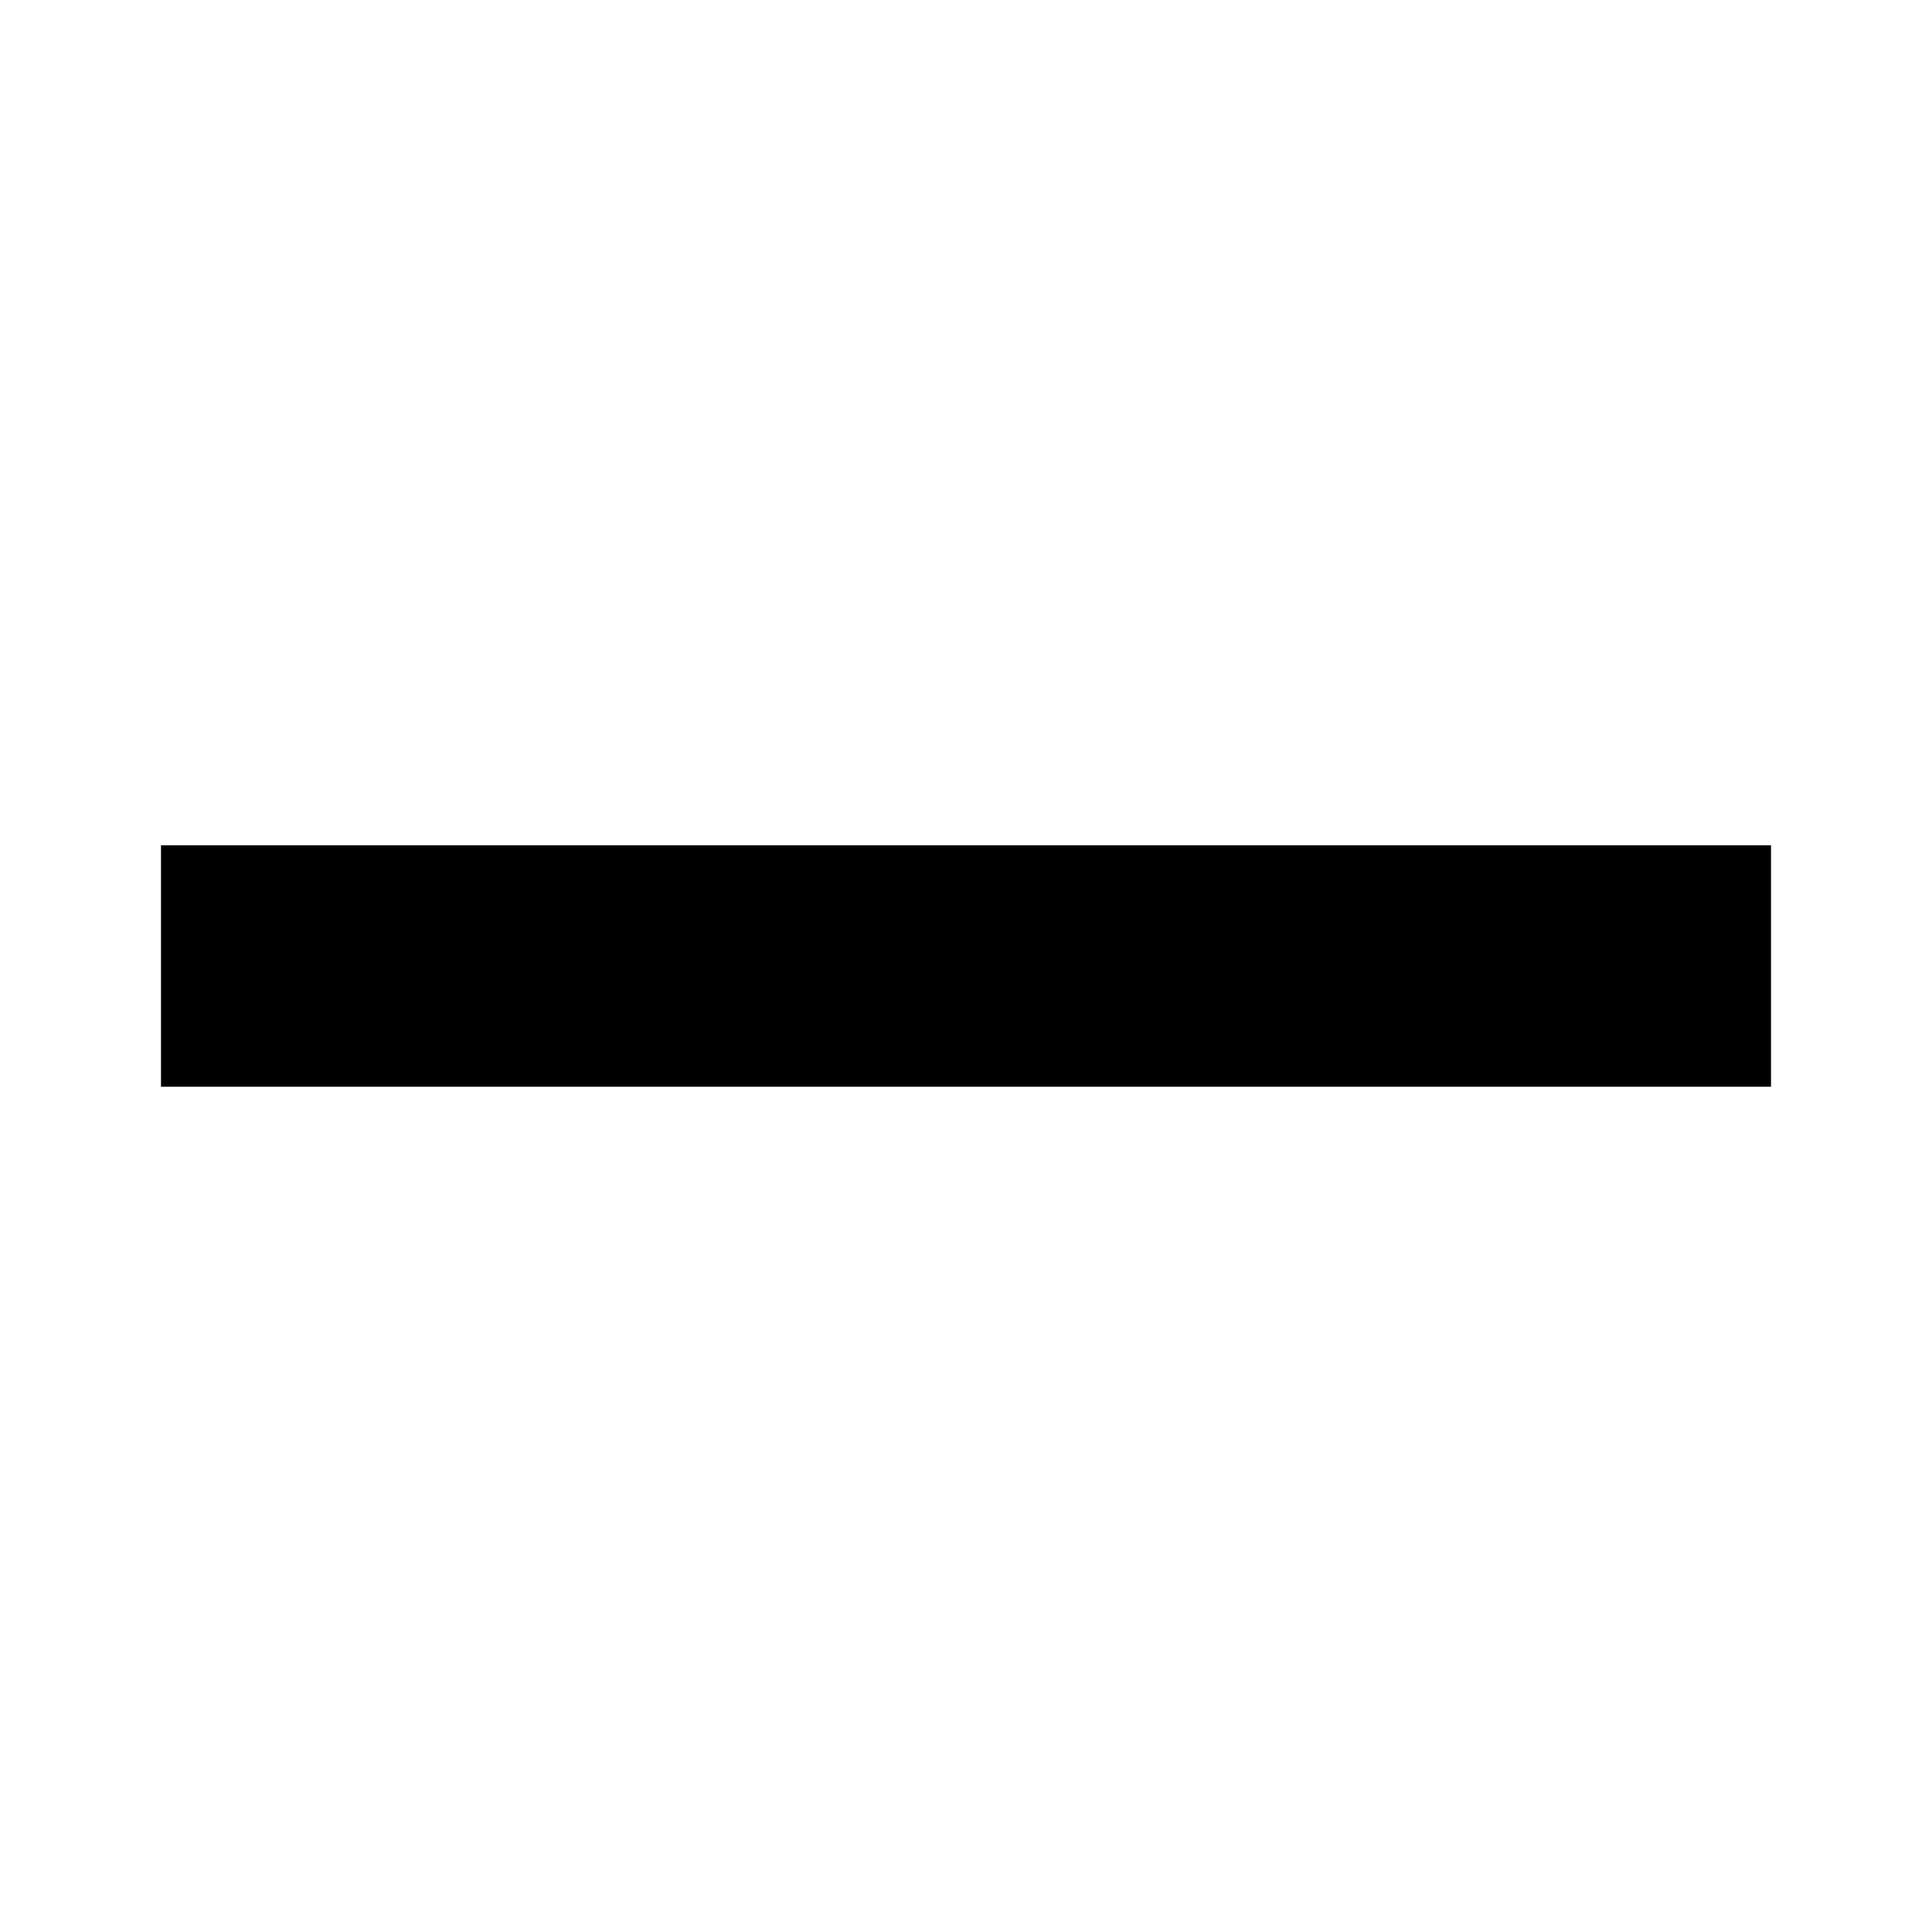
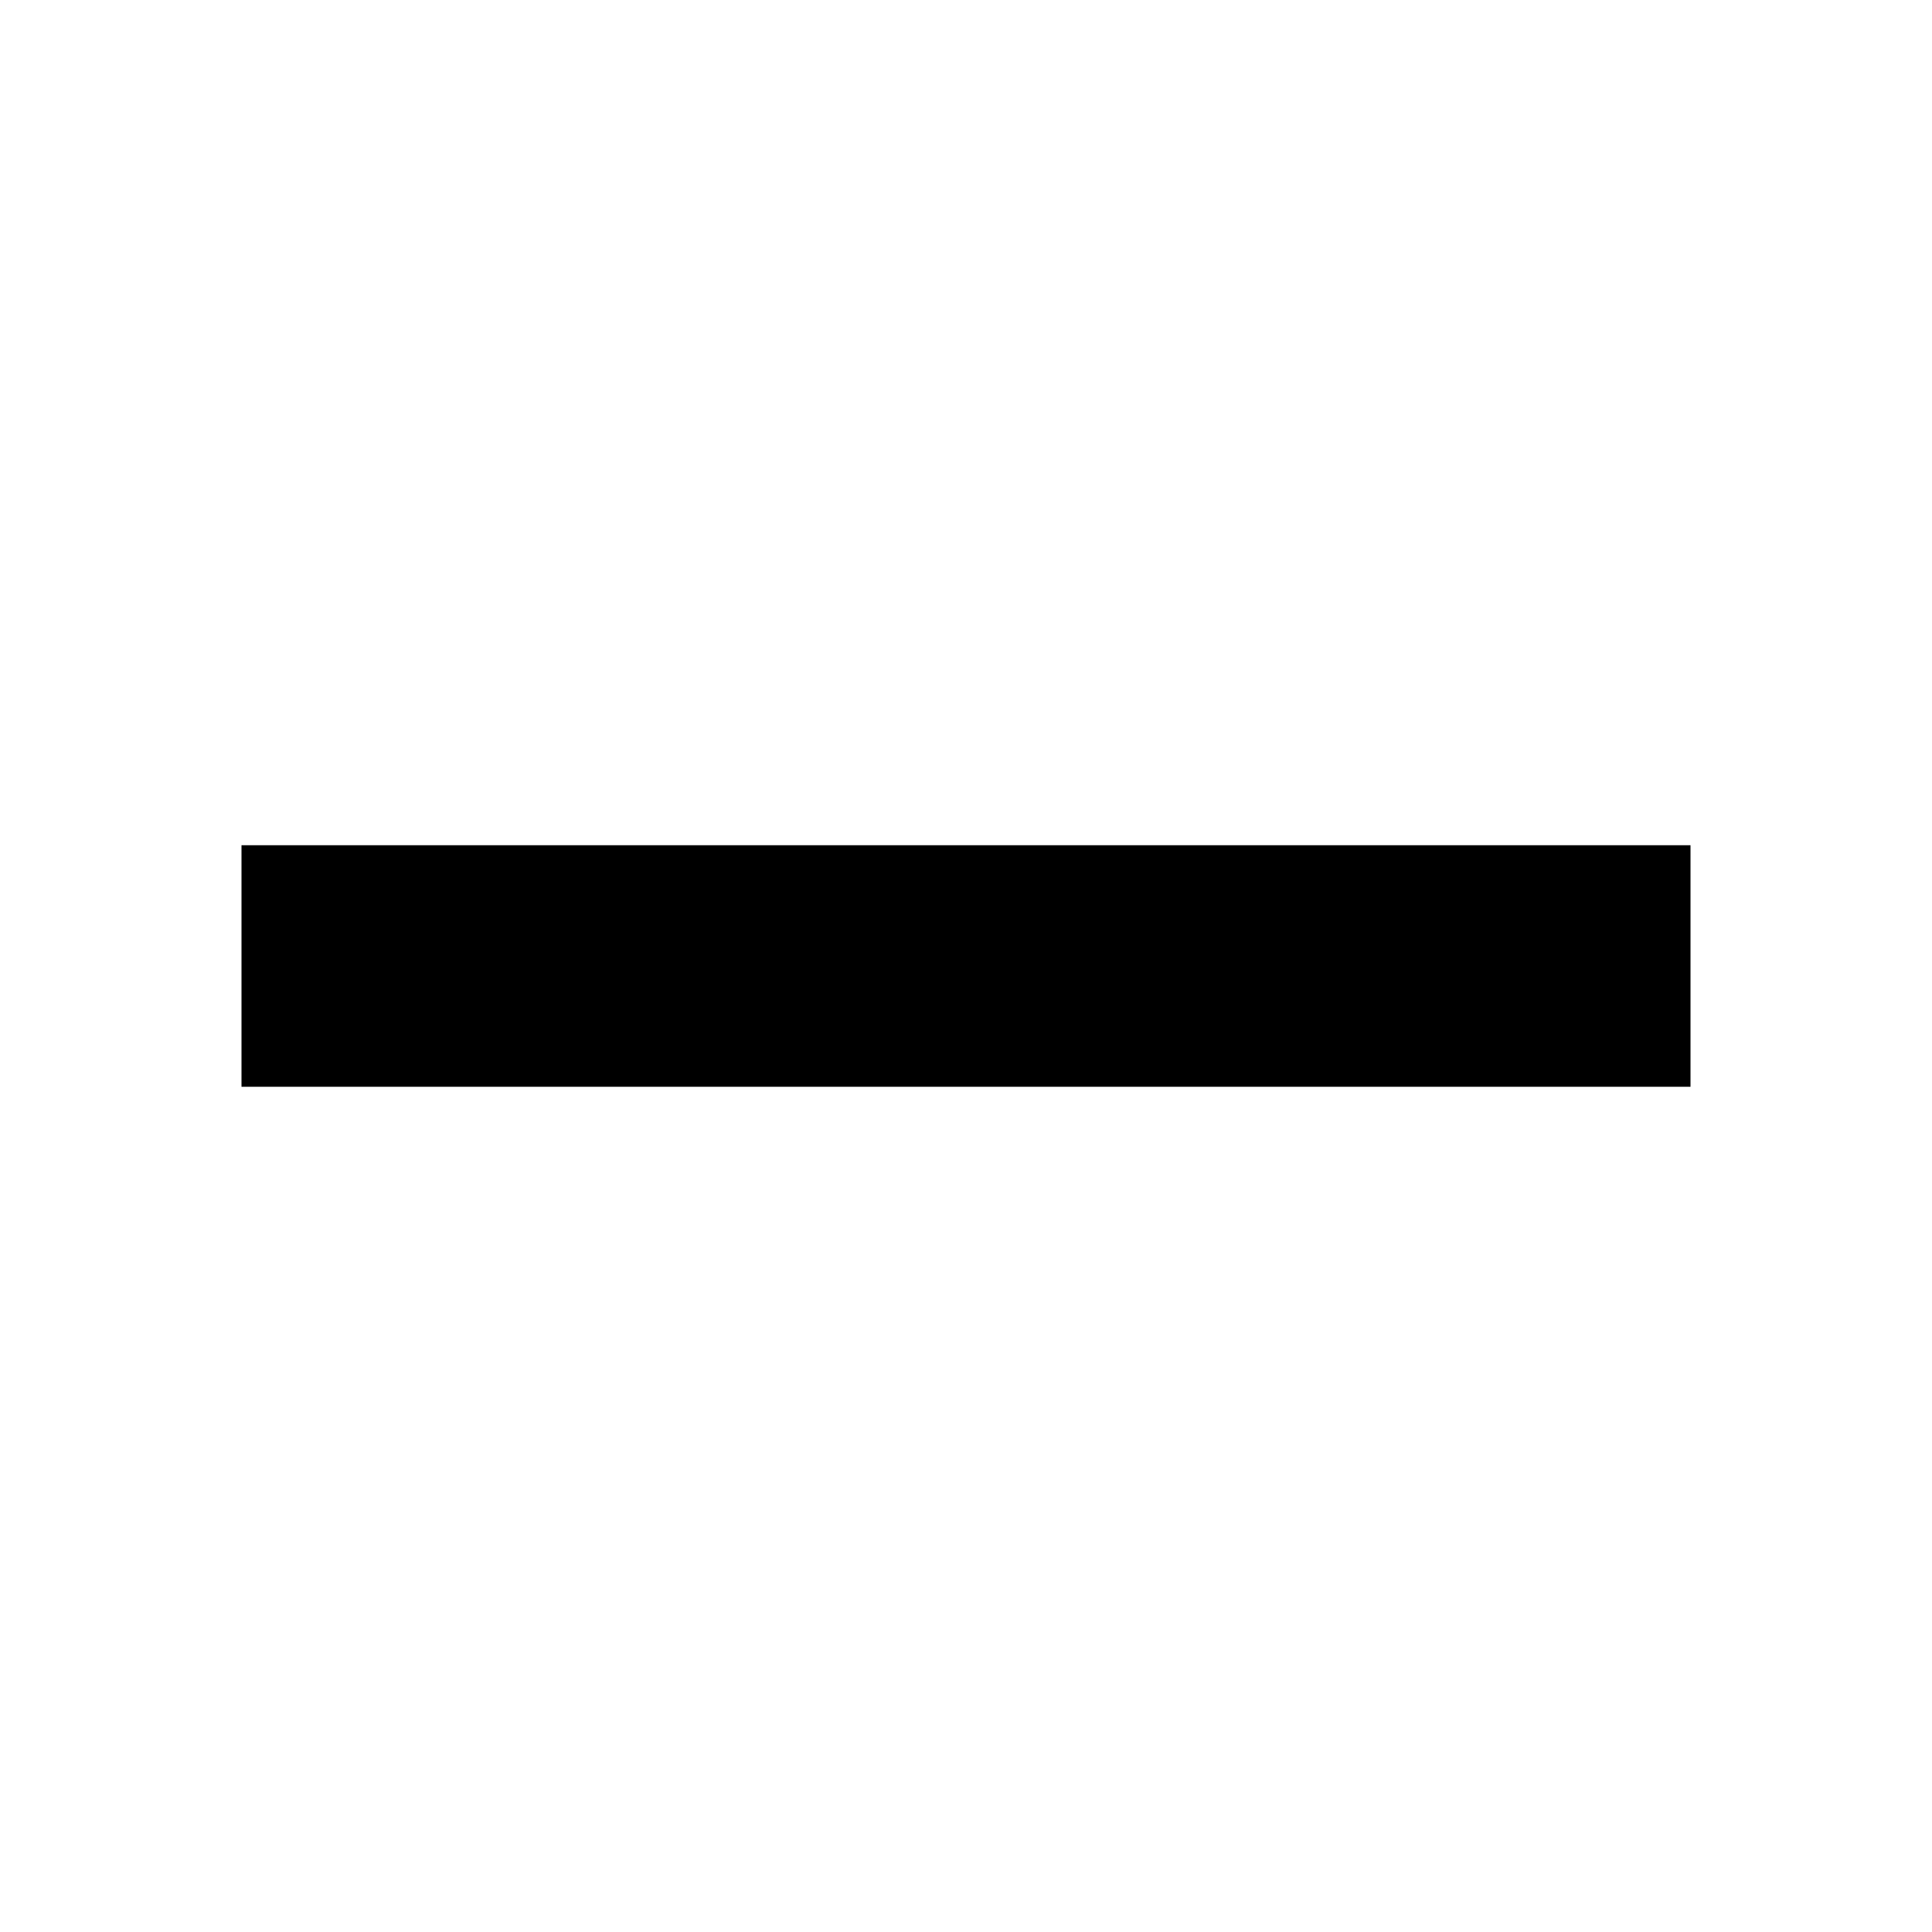
<svg xmlns="http://www.w3.org/2000/svg" width="240" height="240" viewBox="0 0 240 240">
-   <path d="M20 135h200v-30H20z" fill-rule="nonzero" />
+   <path d="M30 135h180v-30H30z" fill-rule="nonzero" />
</svg>
